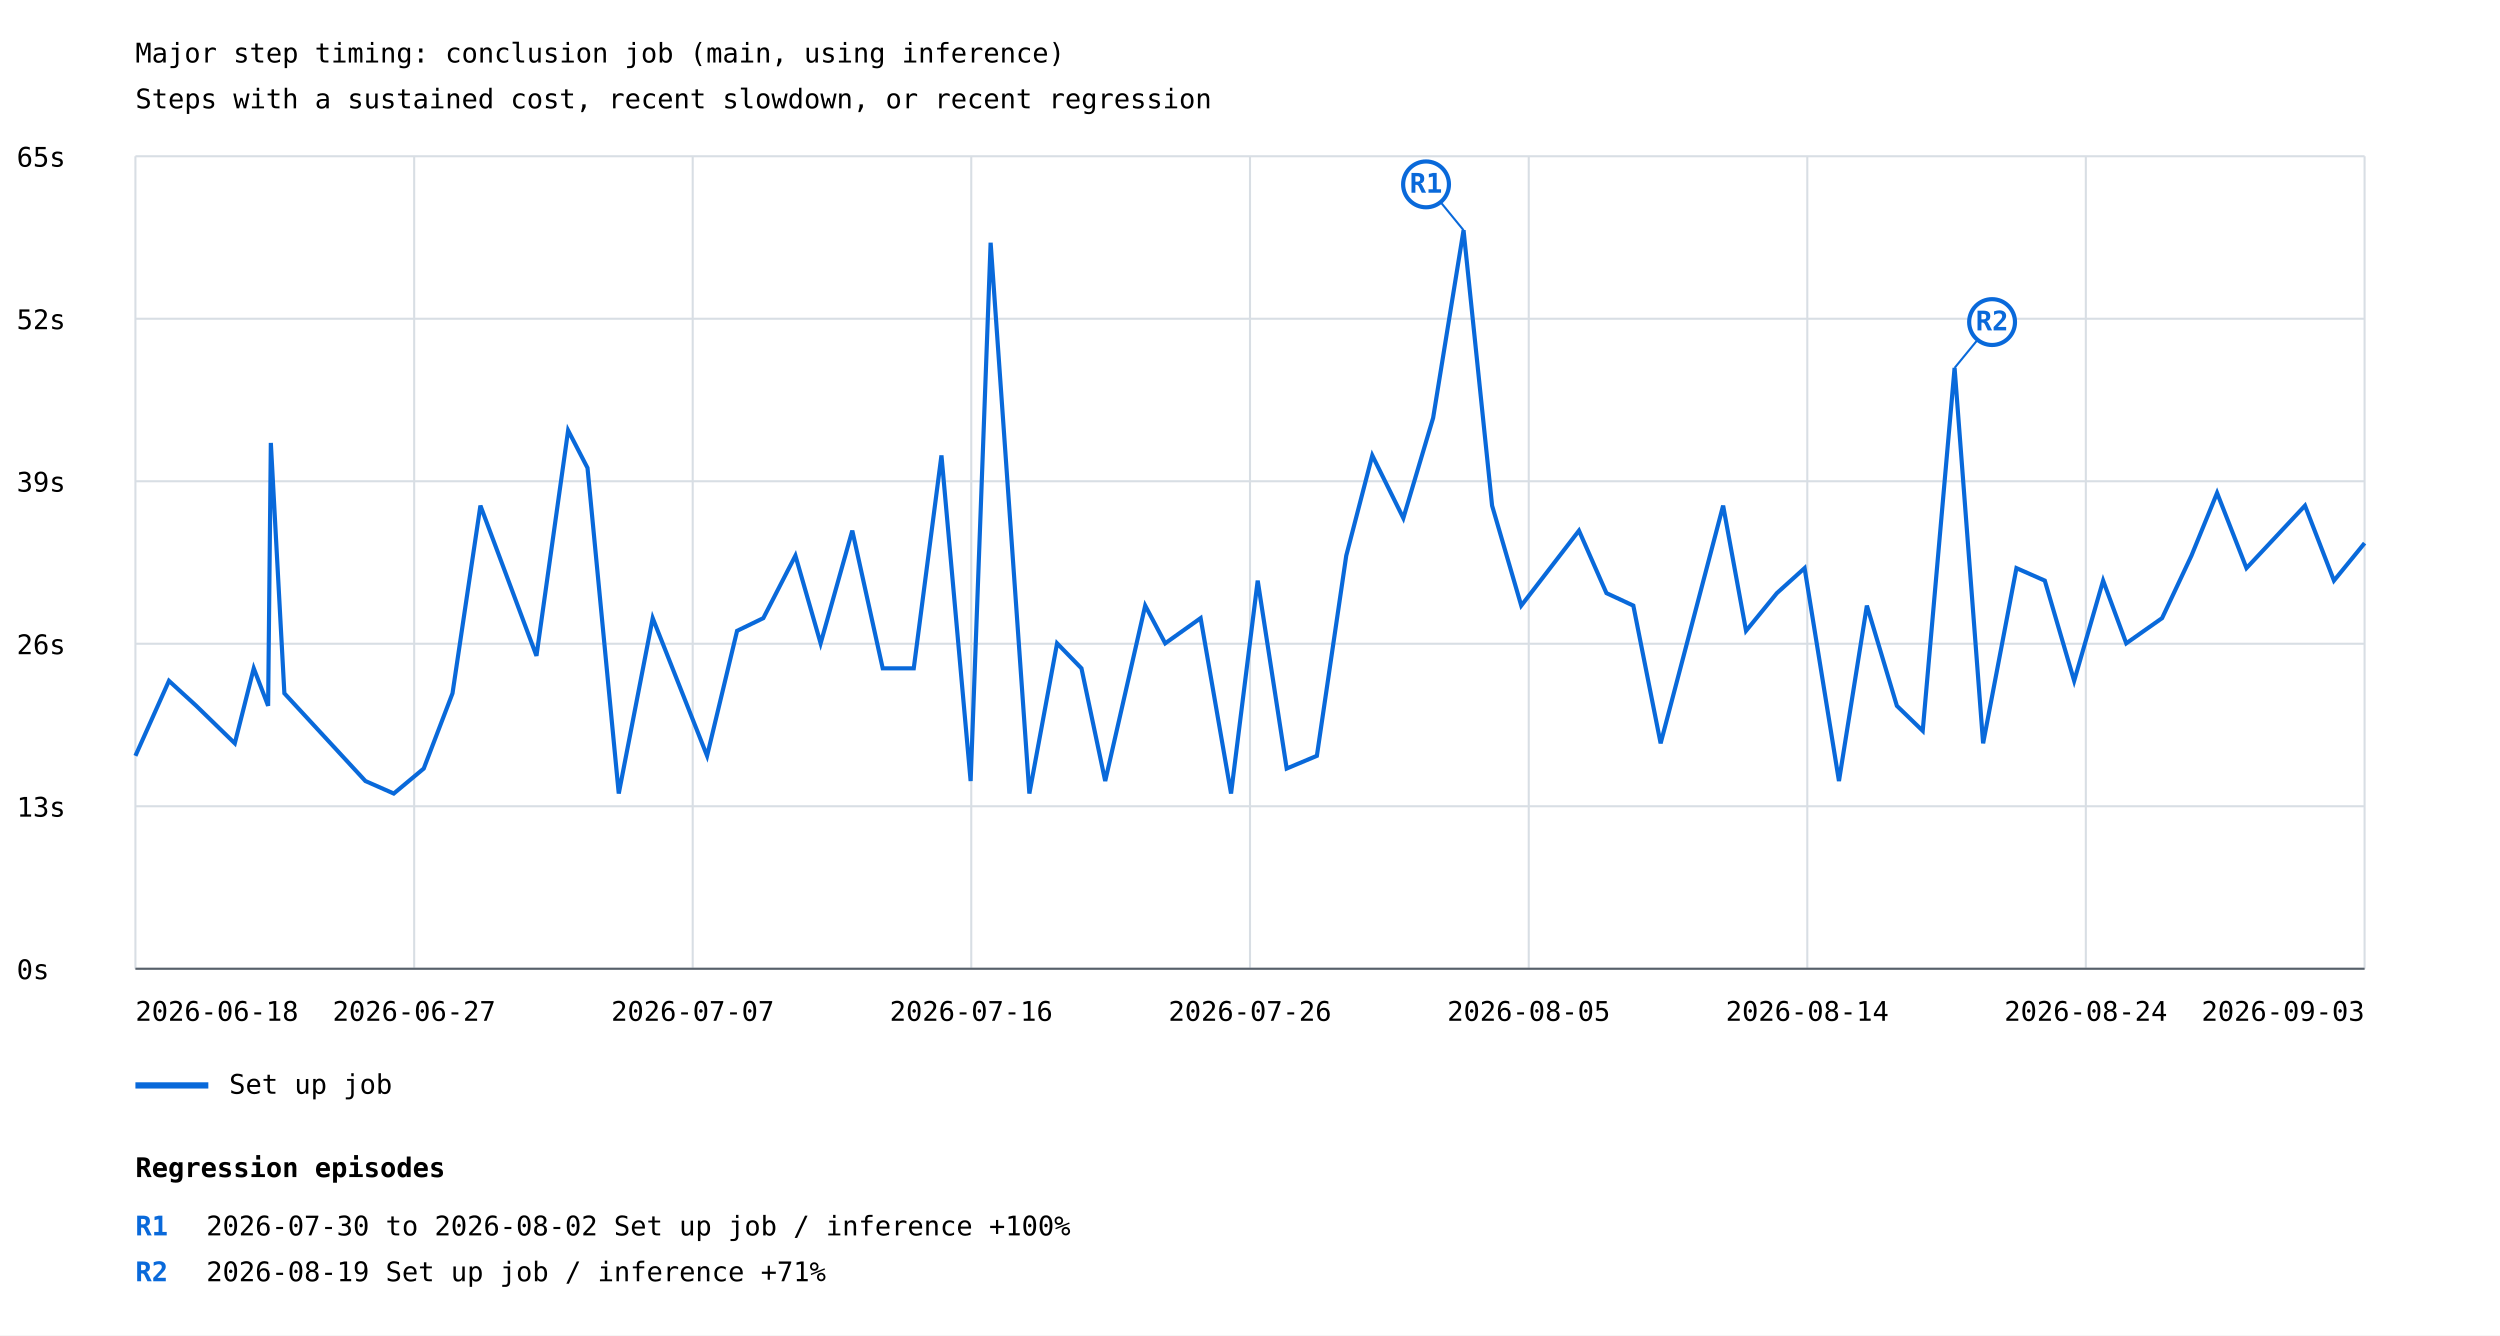
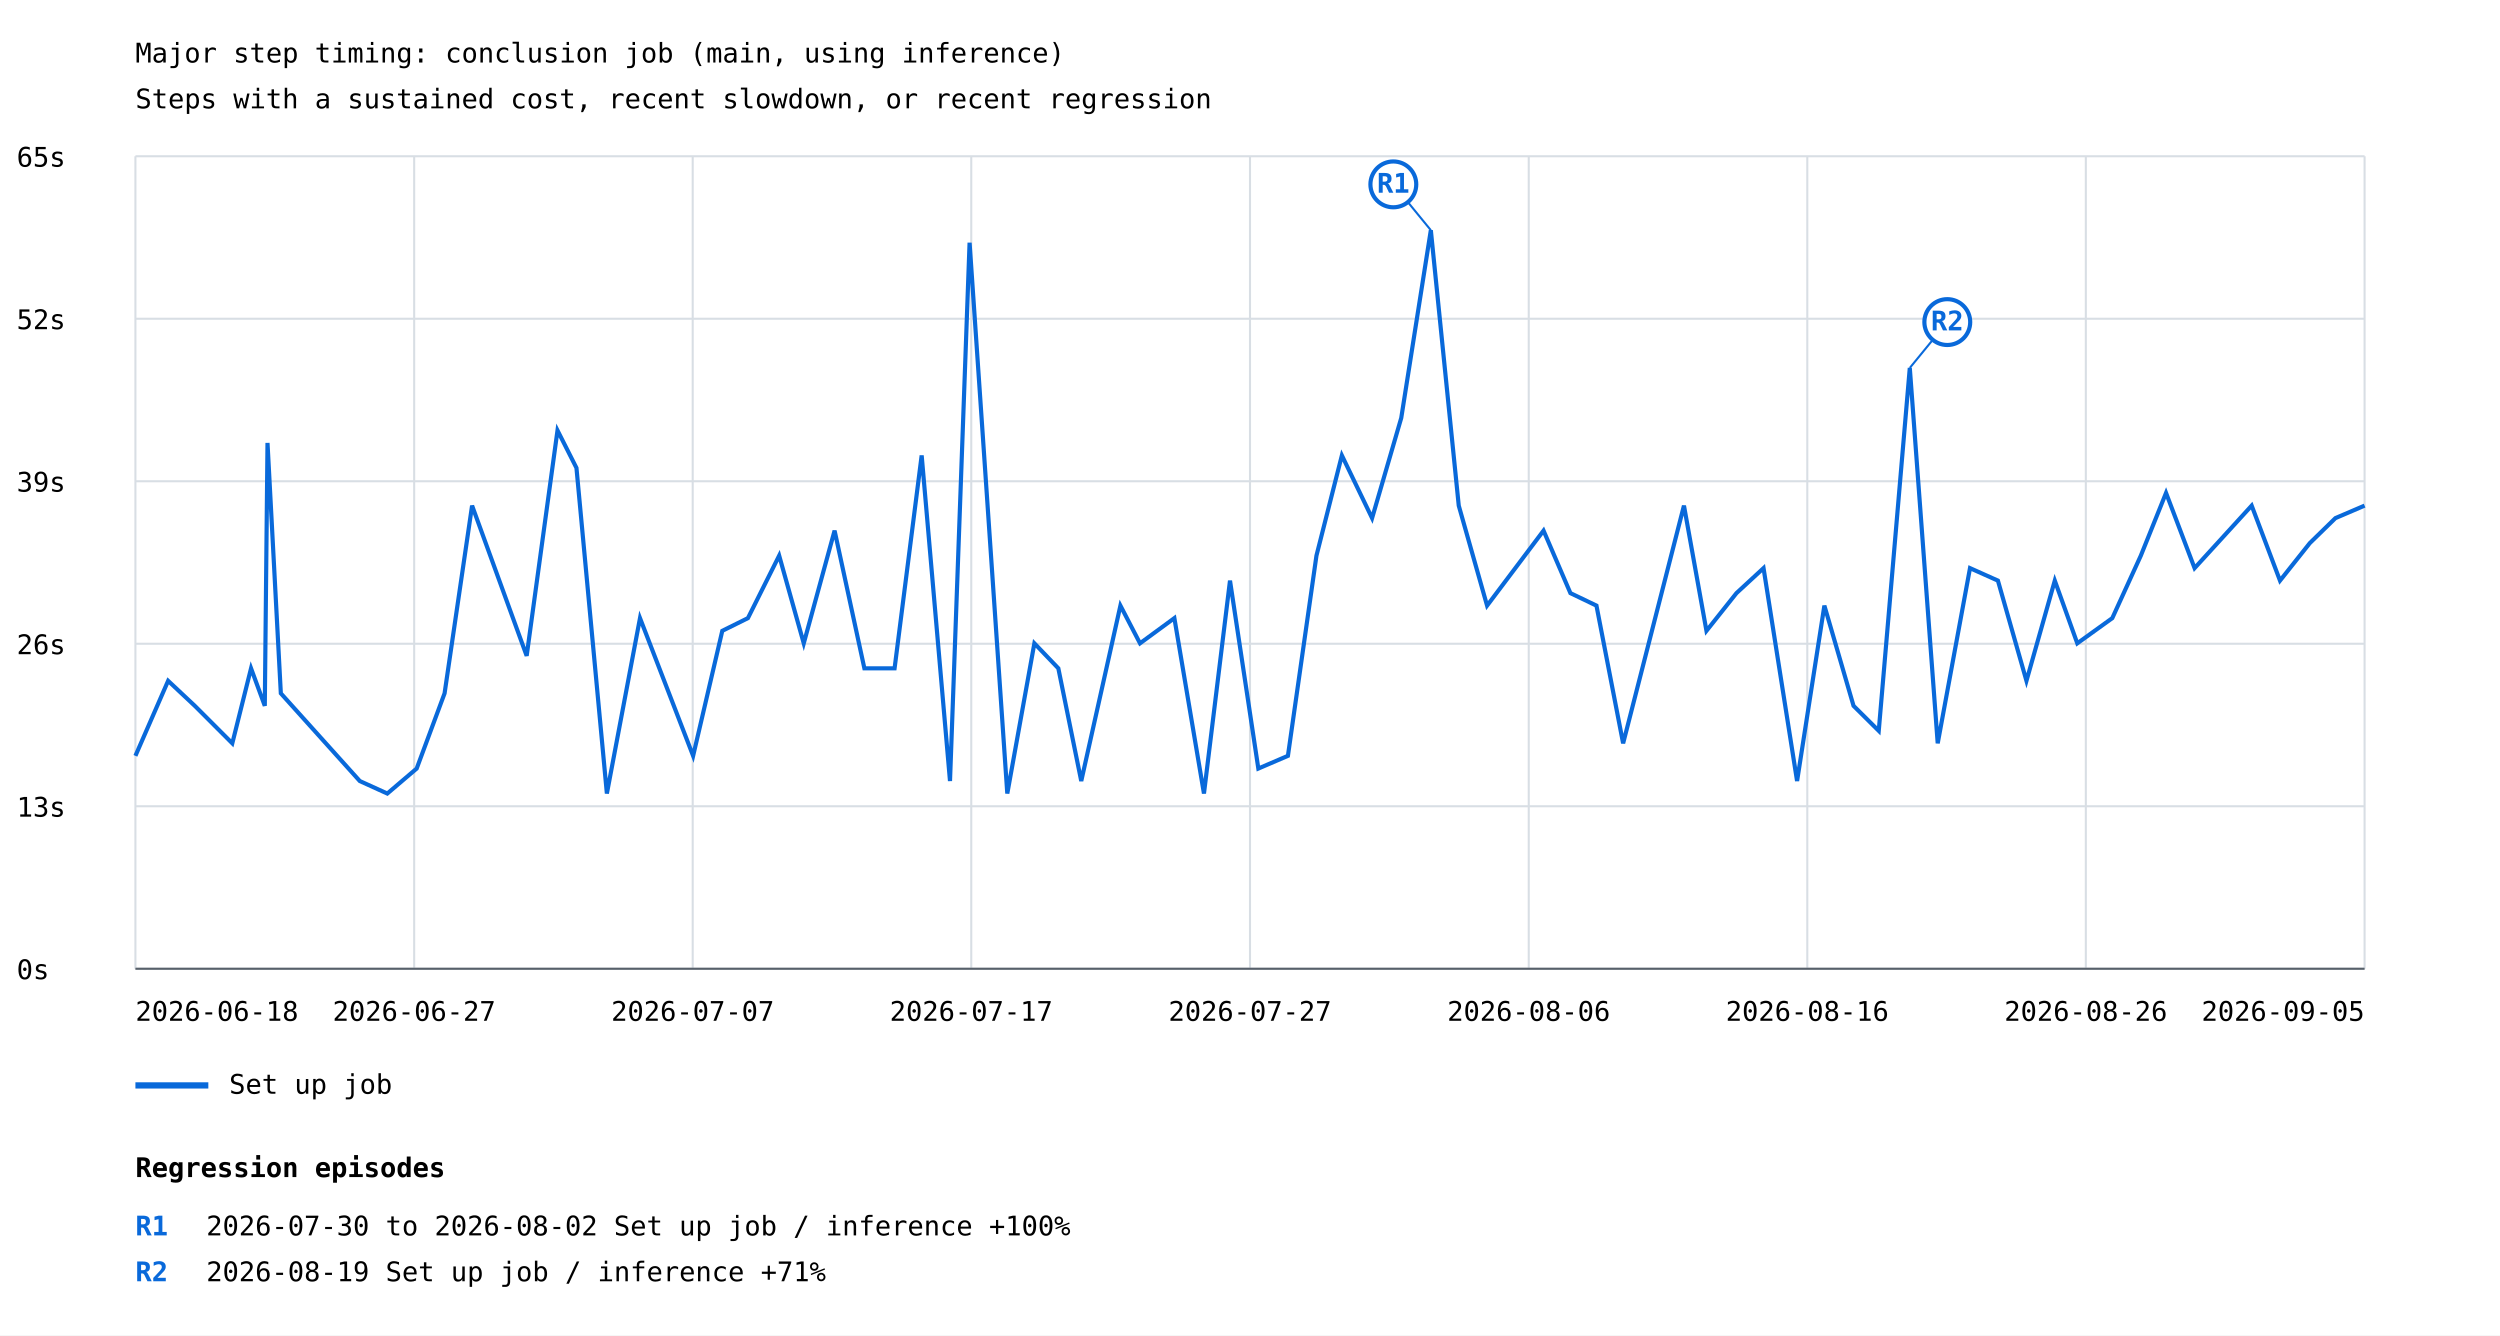
<svg xmlns="http://www.w3.org/2000/svg" width="1200" height="641" viewBox="0 0 1200 641">
  <rect width="100%" height="100%" fill="white" />
  <style>text{font-family:ui-monospace,monospace;font-size:13px}.axis{stroke:#57606a;stroke-width:1}.grid{stroke:#d8dee4;stroke-width:1}</style>
  <text x="65" y="30" font-size="20">Major step timing: conclusion job (main, using inference)</text>
  <text x="65" y="52">Steps with a sustained cost, recent slowdown, or recent regression</text>
  <line class="grid" x1="65" y1="465.0" x2="1135" y2="465.0" />
  <text x="8" y="470.0">0s</text>
  <line class="grid" x1="65" y1="387.0" x2="1135" y2="387.0" />
  <text x="8" y="392.0">13s</text>
  <line class="grid" x1="65" y1="309.0" x2="1135" y2="309.0" />
  <text x="8" y="314.0">26s</text>
  <line class="grid" x1="65" y1="231.0" x2="1135" y2="231.0" />
  <text x="8" y="236.0">39s</text>
  <line class="grid" x1="65" y1="153.0" x2="1135" y2="153.0" />
  <text x="8" y="158.0">52s</text>
  <line class="grid" x1="65" y1="75.0" x2="1135" y2="75.0" />
  <text x="8" y="80.0">65s</text>
  <line class="grid" x1="65.0" y1="75" x2="65.0" y2="465" />
  <line class="grid" x1="198.8" y1="75" x2="198.8" y2="465" />
  <line class="grid" x1="332.5" y1="75" x2="332.5" y2="465" />
  <line class="grid" x1="466.2" y1="75" x2="466.2" y2="465" />
  <line class="grid" x1="600.0" y1="75" x2="600.0" y2="465" />
  <line class="grid" x1="733.8" y1="75" x2="733.8" y2="465" />
  <line class="grid" x1="867.5" y1="75" x2="867.5" y2="465" />
  <line class="grid" x1="1001.2" y1="75" x2="1001.2" y2="465" />
  <line class="grid" x1="1135.0" y1="75" x2="1135.0" y2="465" />
-   <polyline points="65.0,362.8 81.1,326.8 94.2,338.8 112.7,356.8 121.8,320.8 128.7,338.8 130.0,212.6 136.5,332.8 175.4,374.9 189.0,380.9 203.4,368.9 217.2,332.8 230.6,242.7 257.5,314.8 272.7,206.6 282.0,224.6 297.0,380.9 313.3,296.7 339.4,362.8 353.8,302.8 366.4,296.7 381.8,266.7 393.9,308.8 409.1,254.7 423.7,320.8 438.6,320.8 451.9,218.6 465.9,374.9 475.5,116.5 494.1,380.9 507.4,308.8 519.1,320.8 530.5,374.9 549.7,290.7 559.3,308.8 576.3,296.7 590.9,380.9 603.7,278.7 617.6,368.9 632.1,362.8 646.2,266.7 658.7,218.6 673.6,248.7 687.9,200.6 702.5,110.5 716.2,242.7 730.2,290.7 757.9,254.7 771.1,284.7 784.0,290.7 797.1,356.8 827.1,242.7 838.1,302.8 852.9,284.7 866.2,272.7 882.7,374.9 896.1,290.7 910.5,338.8 922.9,350.8 938.2,176.6 951.9,356.8 967.9,272.7 981.5,278.7 995.6,326.8 1009.5,278.7 1020.6,308.8 1037.8,296.7 1051.9,266.7 1064.2,236.6 1078.3,272.7 1106.4,242.7 1120.3,278.7 1135.0,260.7" fill="none" stroke="#0969da" stroke-width="2" />
-   <line x1="702.5" y1="110.5" x2="684.5" y2="88.5" stroke="#0969da" stroke-width="1" />
-   <circle cx="684.5" cy="88.5" r="11" fill="white" stroke="#0969da" stroke-width="2" />
-   <text x="684.5" y="92.5" fill="#0969da" font-size="10" font-weight="bold" text-anchor="middle">R1</text>
-   <line x1="938.2" y1="176.6" x2="956.2" y2="154.6" stroke="#0969da" stroke-width="1" />
-   <circle cx="956.2" cy="154.6" r="11" fill="white" stroke="#0969da" stroke-width="2" />
-   <text x="956.2" y="158.6" fill="#0969da" font-size="10" font-weight="bold" text-anchor="middle">R2</text>
+   <polyline points="65.0,362.8 80.7,326.8 93.5,338.8 111.5,356.8 120.5,320.8 127.1,338.8 128.4,212.6 134.8,332.8 172.7,374.9 185.9,380.9 200.0,368.9 213.4,332.8 226.6,242.7 252.8,314.8 267.6,206.6 276.7,224.6 291.3,380.9 307.2,296.7 332.7,362.8 346.7,302.8 359.0,296.7 374.0,266.7 385.8,308.8 400.6,254.7 414.9,320.8 429.4,320.8 442.4,218.6 456.0,374.9 465.4,116.5 483.5,380.9 496.5,308.8 508.0,320.8 519.0,374.9 537.8,290.7 547.2,308.8 563.7,296.7 577.9,380.9 590.4,278.7 604.0,368.9 618.2,362.8 631.9,266.7 644.1,218.6 658.6,248.7 672.6,200.6 686.8,110.5 700.2,242.7 713.8,290.7 740.9,254.7 753.8,284.7 766.3,290.7 779.1,356.8 808.3,242.7 819.1,302.8 833.5,284.7 846.5,272.7 862.6,374.9 875.7,290.7 889.7,338.8 901.8,350.8 916.7,176.6 930.1,356.8 945.6,272.7 959.0,278.7 972.7,326.8 986.3,278.7 997.1,308.8 1013.9,296.7 1027.6,266.7 1039.7,236.6 1053.4,272.7 1080.8,242.7 1094.4,278.7 1108.7,260.7 1121.0,248.7 1135.0,242.7" fill="none" stroke="#0969da" stroke-width="2" />
+   <line x1="686.8" y1="110.5" x2="668.8" y2="88.5" stroke="#0969da" stroke-width="1" />
+   <circle cx="668.8" cy="88.5" r="11" fill="white" stroke="#0969da" stroke-width="2" />
+   <text x="668.8" y="92.5" fill="#0969da" font-size="10" font-weight="bold" text-anchor="middle">R1</text>
+   <line x1="916.7" y1="176.6" x2="934.7" y2="154.6" stroke="#0969da" stroke-width="1" />
+   <circle cx="934.7" cy="154.6" r="11" fill="white" stroke="#0969da" stroke-width="2" />
+   <text x="934.7" y="158.6" fill="#0969da" font-size="10" font-weight="bold" text-anchor="middle">R2</text>
  <line x1="65" y1="521" x2="100" y2="521" stroke="#0969da" stroke-width="3" />
  <text x="110" y="525">Set up job</text>
  <text x="65.0" y="490" text-anchor="start">2026-06-18</text>
  <text x="198.8" y="490" text-anchor="middle">2026-06-27</text>
  <text x="332.5" y="490" text-anchor="middle">2026-07-07</text>
-   <text x="466.2" y="490" text-anchor="middle">2026-07-16</text>
-   <text x="600.0" y="490" text-anchor="middle">2026-07-26</text>
-   <text x="733.8" y="490" text-anchor="middle">2026-08-05</text>
-   <text x="867.5" y="490" text-anchor="middle">2026-08-14</text>
-   <text x="1001.2" y="490" text-anchor="middle">2026-08-24</text>
-   <text x="1135.0" y="490" text-anchor="end">2026-09-03</text>
+   <text x="466.2" y="490" text-anchor="middle">2026-07-17</text>
+   <text x="600.0" y="490" text-anchor="middle">2026-07-27</text>
+   <text x="733.8" y="490" text-anchor="middle">2026-08-06</text>
+   <text x="867.5" y="490" text-anchor="middle">2026-08-16</text>
+   <text x="1001.2" y="490" text-anchor="middle">2026-08-26</text>
+   <text x="1135.0" y="490" text-anchor="end">2026-09-05</text>
  <line class="axis" x1="65" y1="465" x2="1135" y2="465" />
  <text x="65" y="565" font-size="16" font-weight="bold">Regression episodes</text>
  <text x="65" y="593" fill="#0969da" font-weight="bold">R1</text>
  <text x="99" y="593">2026-07-30 to 2026-08-02  Set up job / inference  +100%</text>
  <text x="65" y="615" fill="#0969da" font-weight="bold">R2</text>
  <text x="99" y="615">2026-08-19  Set up job / inference  +71%</text>
</svg>
